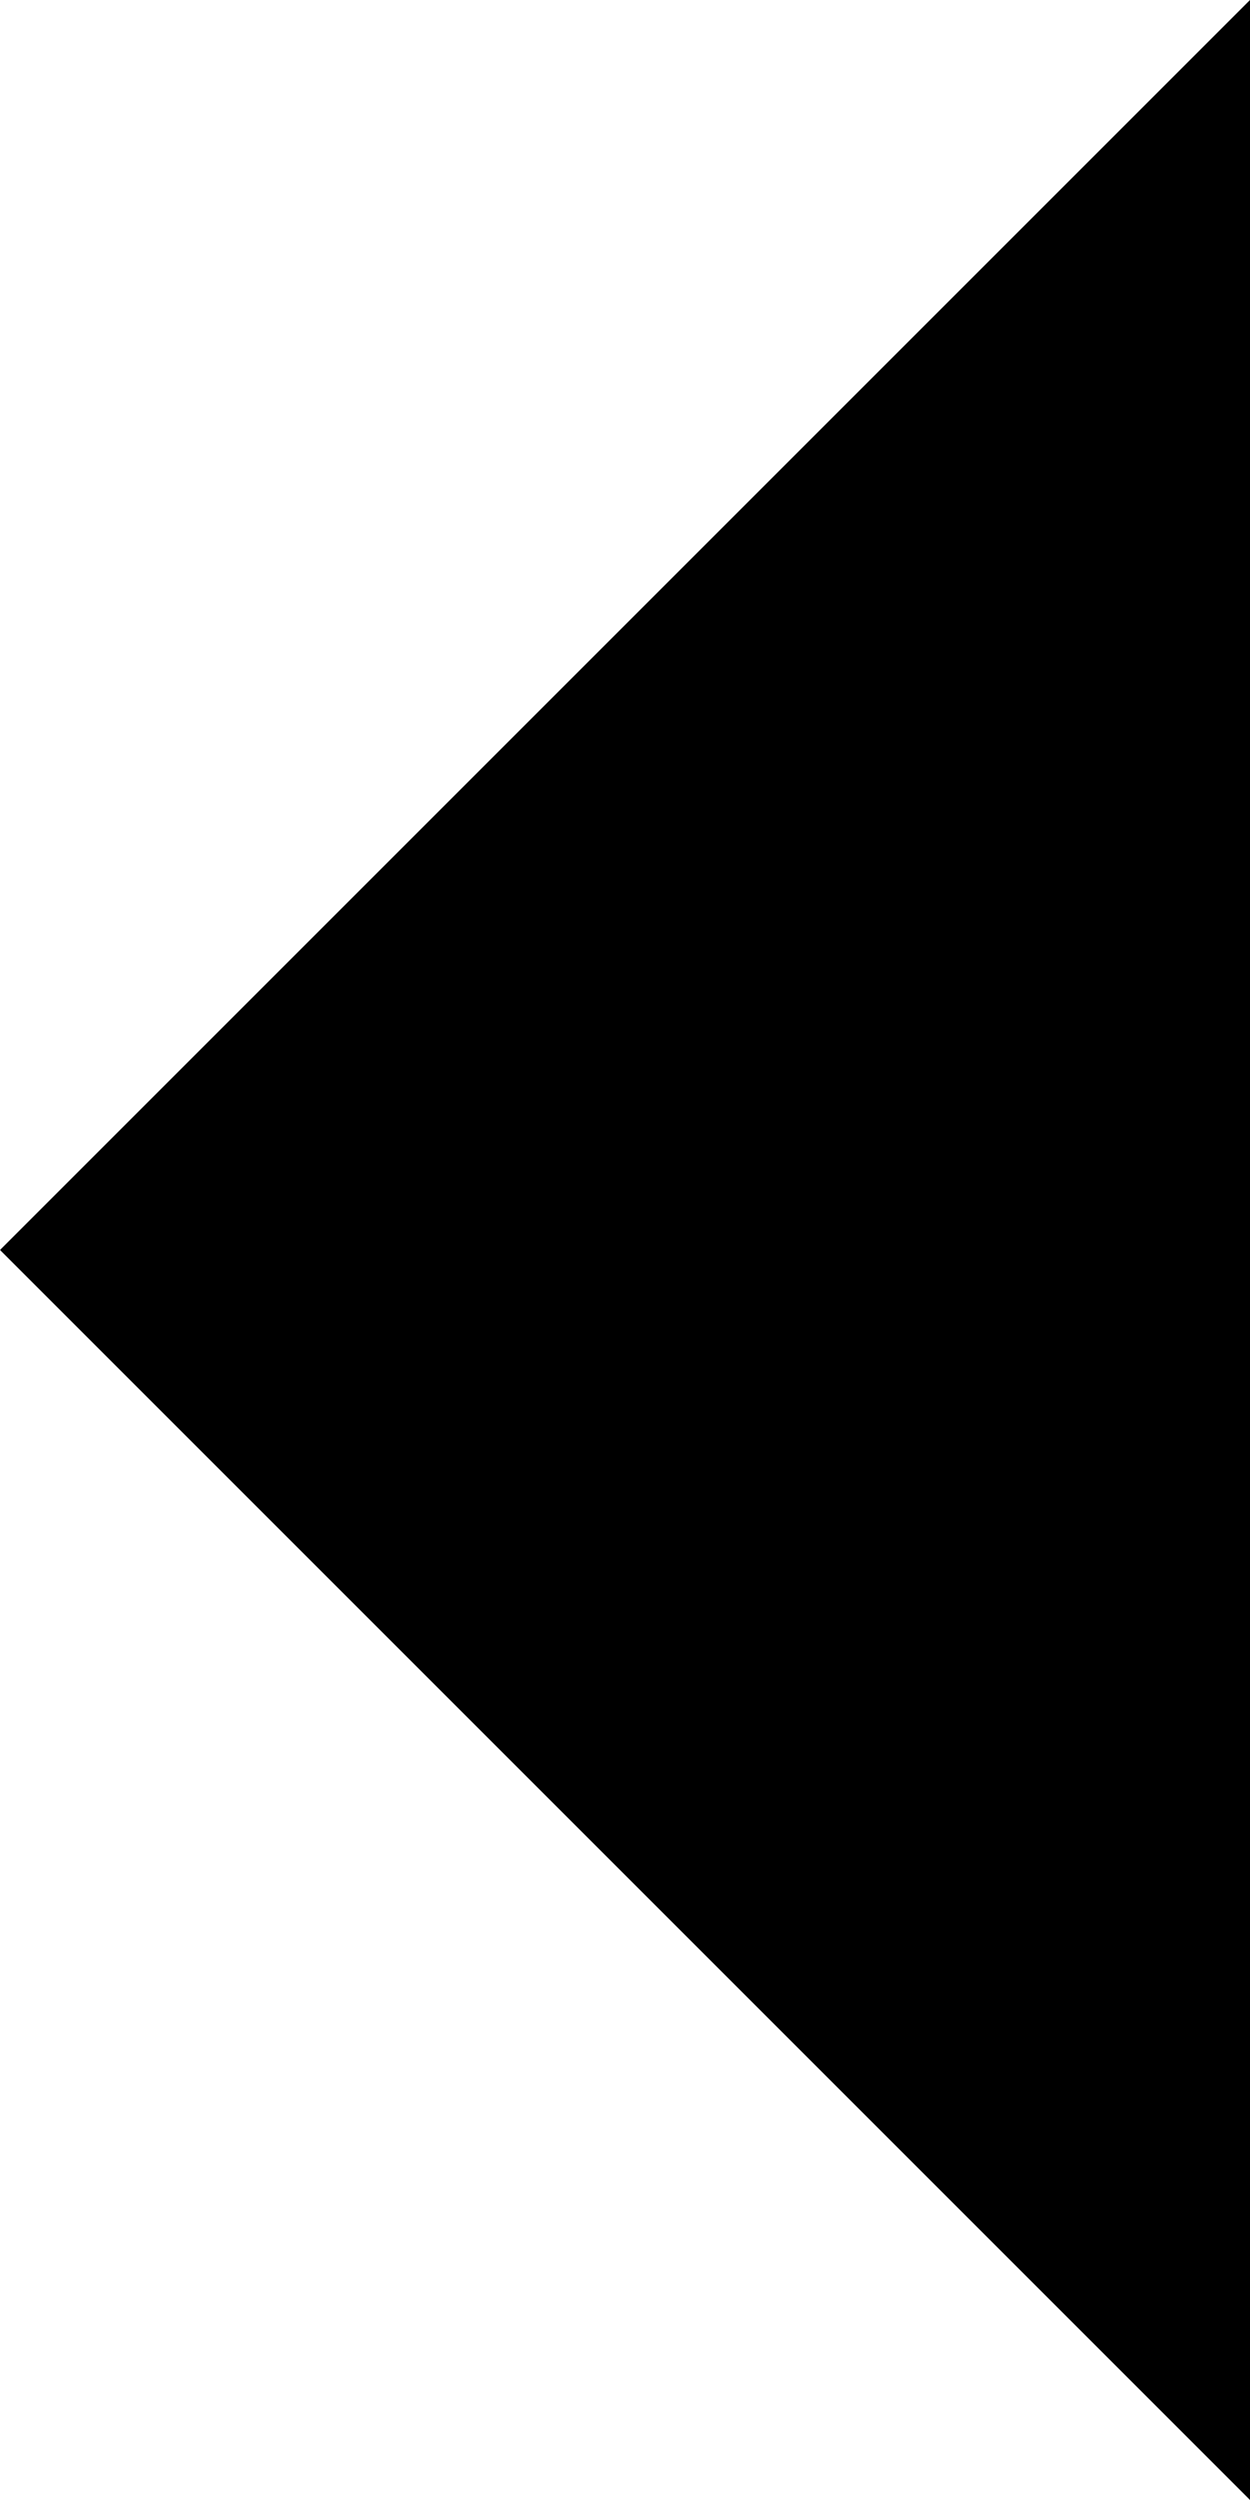
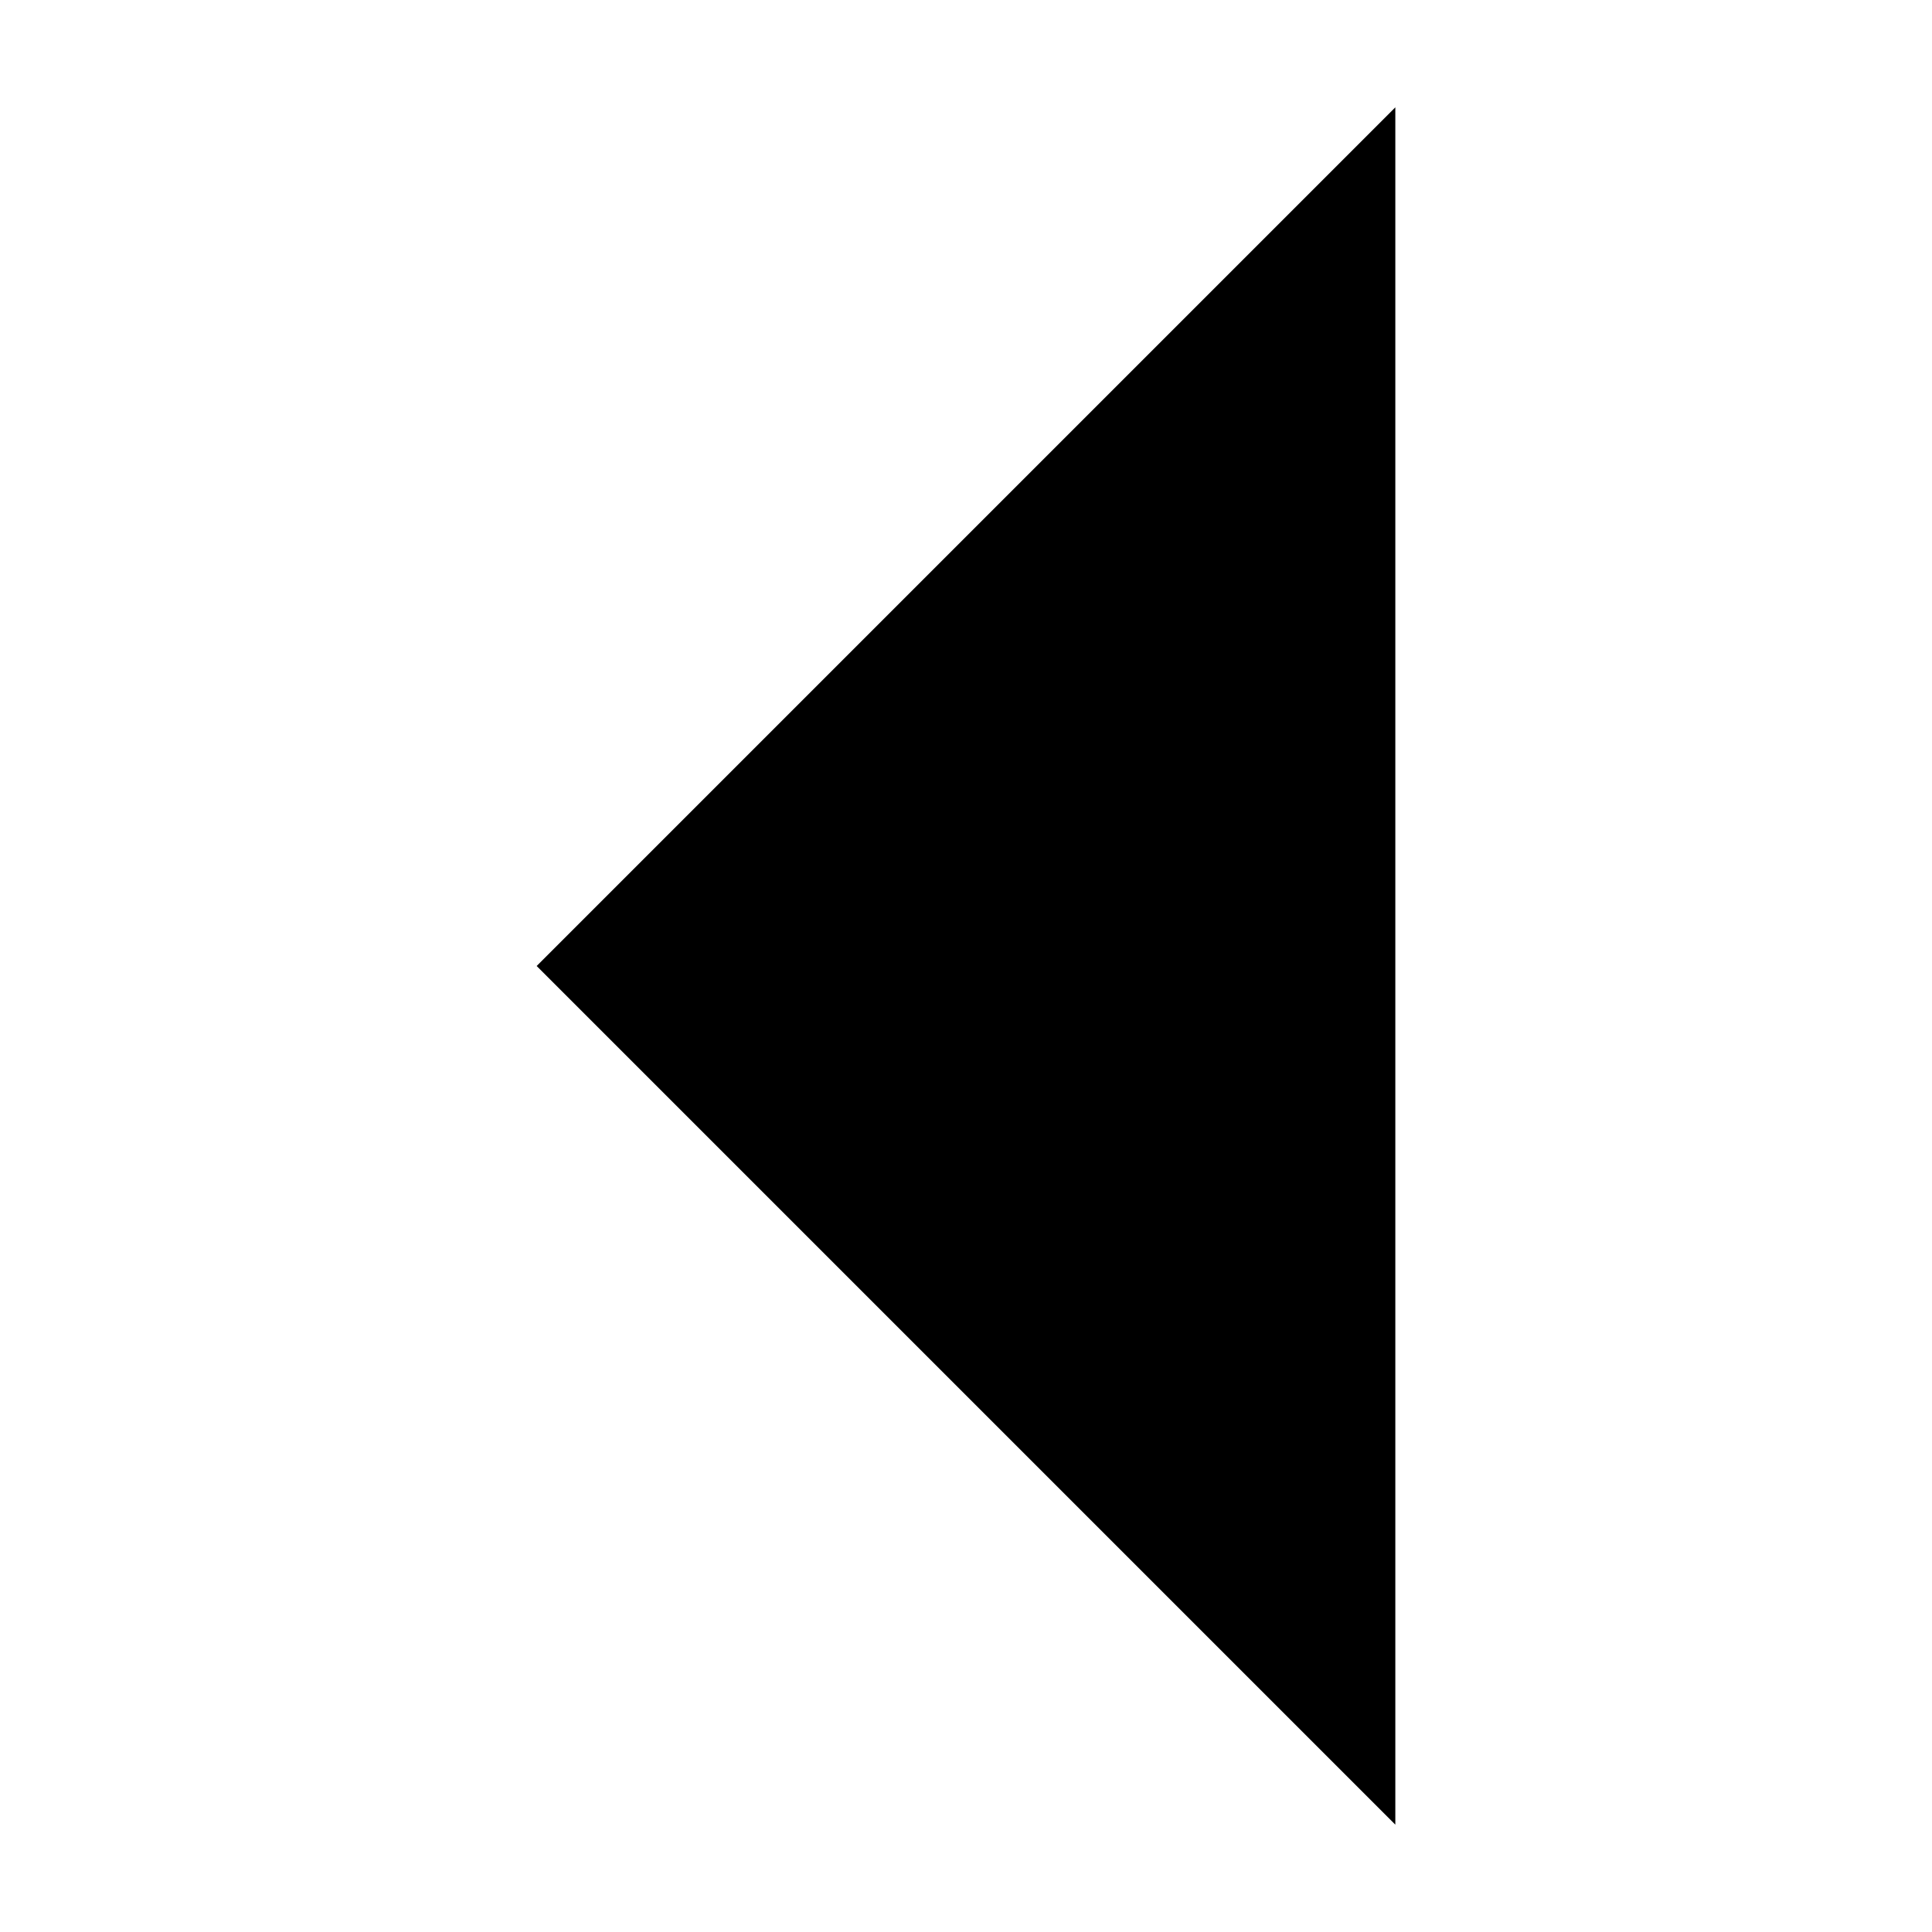
- <svg width="8" height="16" viewBox="0 0 8 16">
-   <path d="M8 16V0L0 8z" />
+ <svg width="18" height="18" viewBox="0 0 18 18">
+   <path d="M13 17V1L5 9z" />
</svg>
